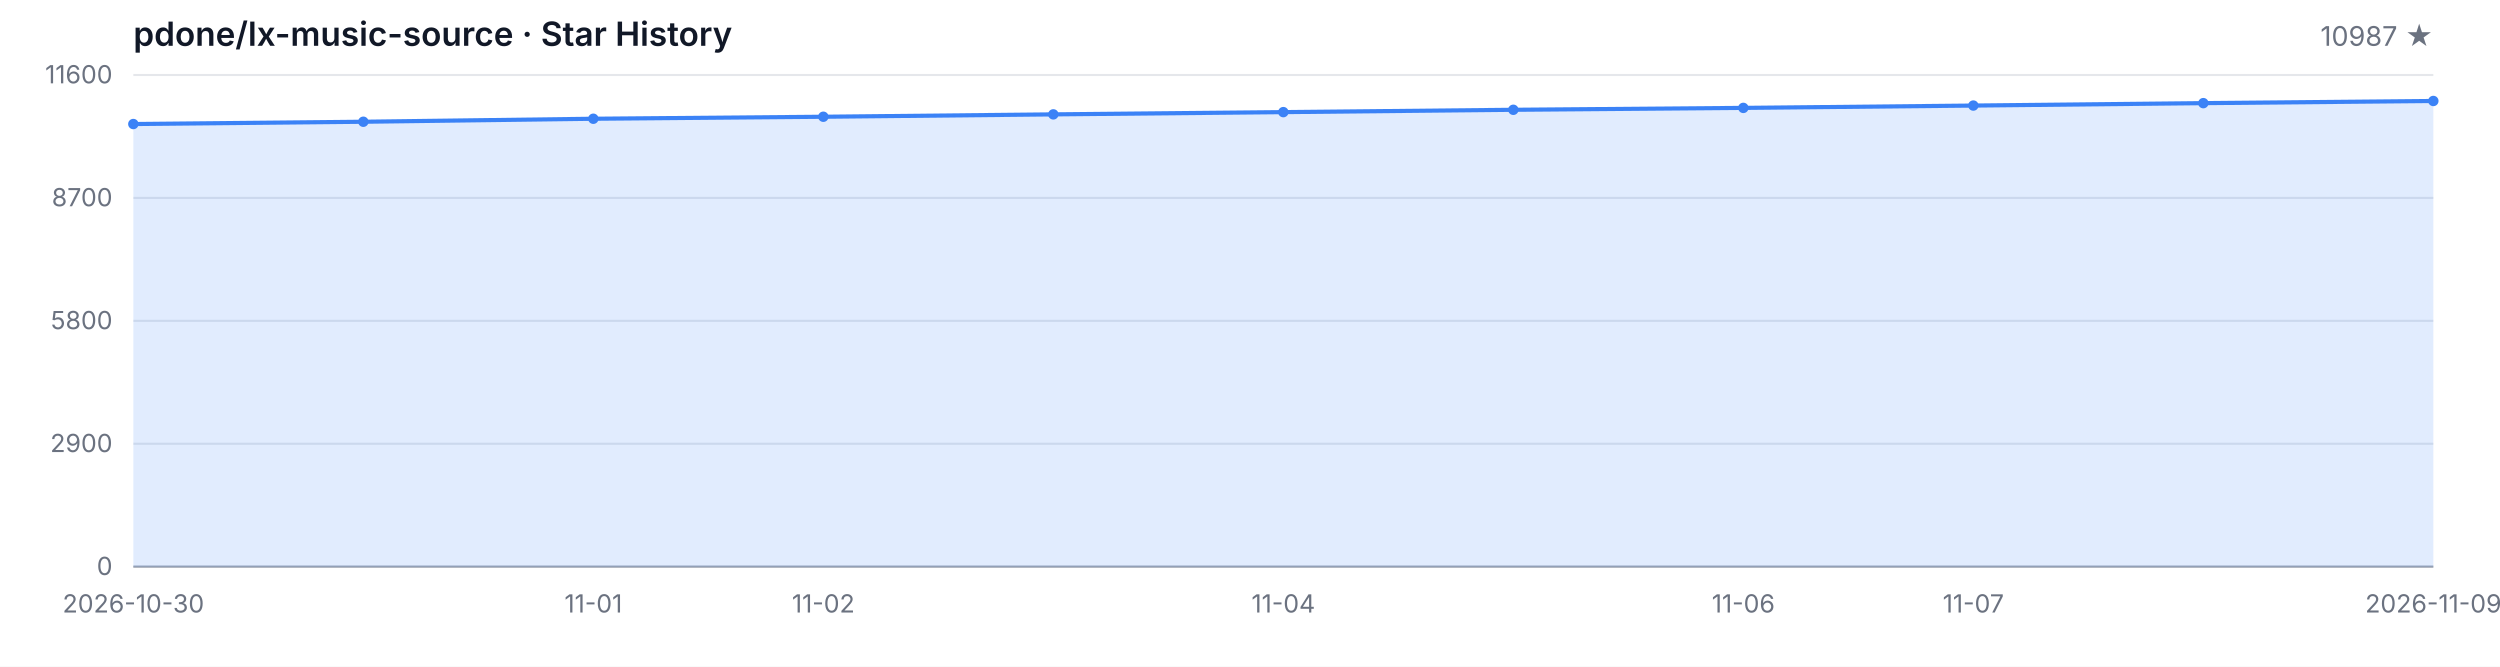
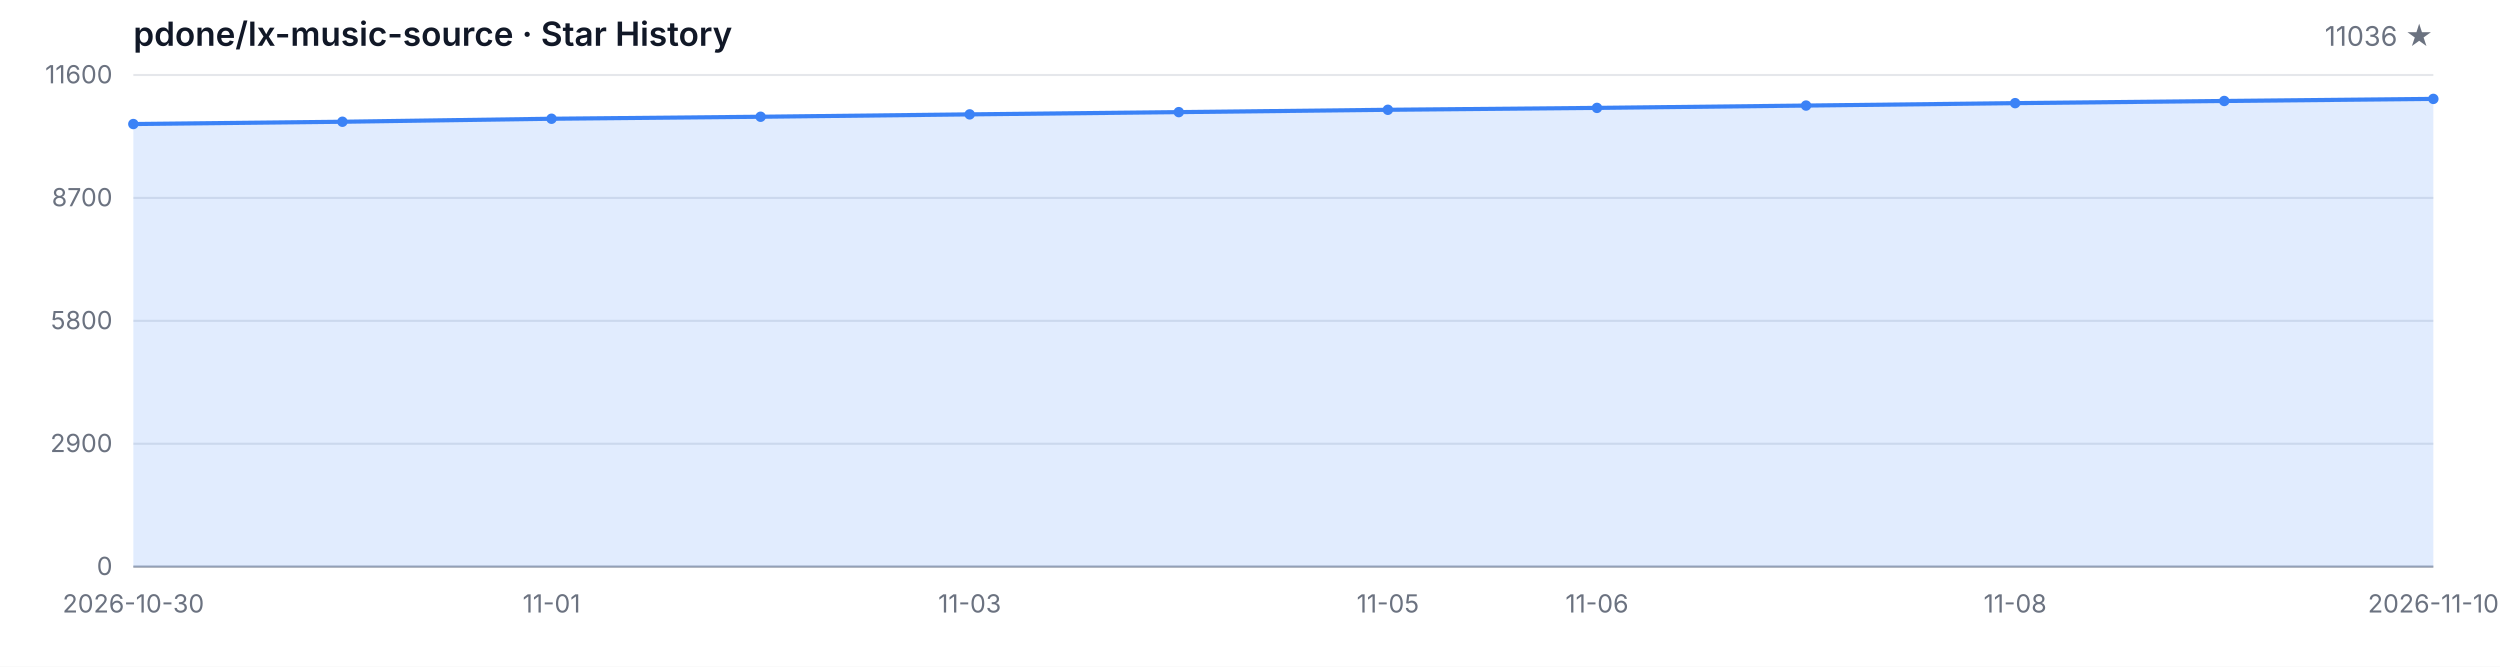
<svg xmlns="http://www.w3.org/2000/svg" width="1200" height="320" viewBox="0 0 1200 320" role="img" aria-label="Star History">
  <style>
  .bg { fill: #ffffff; }
  .grid { stroke: #e5e7eb; stroke-width: 1; }
  .axis { stroke: #9ca3af; stroke-width: 1; }
  .area { fill: rgba(59, 130, 246, 0.15); }
  .line { fill: none; stroke: #3b82f6; stroke-width: 2; stroke-linejoin: round; stroke-linecap: round; }
  .dot { fill: #3b82f6; }
  .tlabel { fill: #6b7280; font-family: -apple-system, BlinkMacSystemFont, 'Segoe UI', sans-serif; font-size: 12px; }
  .title { fill: #111827; font-family: -apple-system, BlinkMacSystemFont, 'Segoe UI', sans-serif; font-size: 16px; font-weight: 600; }
  .subtitle { fill: #6b7280; font-family: -apple-system, BlinkMacSystemFont, 'Segoe UI', sans-serif; font-size: 13px; }
  @media (prefers-color-scheme: dark) {
    .bg { fill: #0d1117; }
    .grid { stroke: #21262d; }
    .axis { stroke: #484f58; }
    .area { fill: rgba(58, 132, 255, 0.18); }
    .line { stroke: #58a6ff; }
    .dot { fill: #58a6ff; }
    .tlabel { fill: #8b949e; }
    .title { fill: #c9d1d9; }
    .subtitle { fill: #8b949e; }
  }
</style>
  <rect class="bg" width="1200" height="320" />
  <text class="title" x="64" y="22">pdone/lx-music-source · Star History</text>
-   <text class="subtitle" x="1168" y="22" text-anchor="end">10987 ★</text>
+   <text class="subtitle" x="1168" y="22" text-anchor="end">11036 ★</text>
  <line class="grid" x1="64" y1="272.00" x2="1168" y2="272.00" />
  <line class="grid" x1="64" y1="213.00" x2="1168" y2="213.00" />
  <line class="grid" x1="64" y1="154.00" x2="1168" y2="154.00" />
  <line class="grid" x1="64" y1="95.00" x2="1168" y2="95.00" />
  <line class="grid" x1="64" y1="36.00" x2="1168" y2="36.00" />
  <text class="tlabel" x="54" y="276.00" text-anchor="end">0</text>
  <text class="tlabel" x="54" y="217.00" text-anchor="end">2900</text>
  <text class="tlabel" x="54" y="158.00" text-anchor="end">5800</text>
  <text class="tlabel" x="54" y="99.00" text-anchor="end">8700</text>
  <text class="tlabel" x="54" y="40.00" text-anchor="end">11600</text>
  <line class="axis" x1="64" y1="272" x2="1168" y2="272" />
-   <path class="area" d="M 64.00 272.00 L 64.00 59.54 L 174.40 58.44 L 284.80 57.00 L 395.20 56.04 L 505.60 54.90 L 616.00 53.82 L 726.40 52.70 L 836.80 51.79 L 947.20 50.67 L 1057.60 49.51 L 1168.00 48.47 L 1168.00 272.00 Z" />
-   <path class="line" d="M 64.00 59.54 L 174.40 58.44 L 284.80 57.00 L 395.20 56.04 L 505.60 54.90 L 616.00 53.82 L 726.40 52.70 L 836.80 51.79 L 947.20 50.67 L 1057.60 49.51 L 1168.00 48.47" />
+   <path class="area" d="M 64.00 272.00 L 64.00 59.54 L 164.36 58.44 L 264.73 57.00 L 365.09 56.04 L 465.45 54.90 L 565.82 53.82 L 666.18 52.70 L 766.55 51.79 L 866.91 50.67 L 967.27 49.51 L 1067.64 48.47 L 1168.00 47.47 L 1168.00 272.00 Z" />
+   <path class="line" d="M 64.00 59.54 L 164.36 58.44 L 264.73 57.00 L 365.09 56.04 L 465.45 54.90 L 565.82 53.82 L 666.18 52.70 L 766.55 51.79 L 866.91 50.67 L 967.27 49.51 L 1067.64 48.47 L 1168.00 47.47" />
  <circle class="dot" cx="64.00" cy="59.54" r="2.5" />
-   <circle class="dot" cx="174.40" cy="58.44" r="2.5" />
-   <circle class="dot" cx="284.80" cy="57.00" r="2.5" />
-   <circle class="dot" cx="395.20" cy="56.04" r="2.5" />
-   <circle class="dot" cx="505.60" cy="54.90" r="2.5" />
-   <circle class="dot" cx="616.00" cy="53.82" r="2.5" />
-   <circle class="dot" cx="726.40" cy="52.70" r="2.5" />
-   <circle class="dot" cx="836.80" cy="51.79" r="2.5" />
-   <circle class="dot" cx="947.20" cy="50.67" r="2.5" />
-   <circle class="dot" cx="1057.60" cy="49.51" r="2.5" />
-   <circle class="dot" cx="1168.00" cy="48.47" r="2.5" />
+   <circle class="dot" cx="164.36" cy="58.44" r="2.5" />
+   <circle class="dot" cx="264.73" cy="57.00" r="2.5" />
+   <circle class="dot" cx="365.09" cy="56.04" r="2.5" />
+   <circle class="dot" cx="465.45" cy="54.90" r="2.5" />
+   <circle class="dot" cx="565.82" cy="53.82" r="2.5" />
+   <circle class="dot" cx="666.18" cy="52.70" r="2.5" />
+   <circle class="dot" cx="766.55" cy="51.79" r="2.5" />
+   <circle class="dot" cx="866.91" cy="50.67" r="2.5" />
+   <circle class="dot" cx="967.27" cy="49.51" r="2.5" />
+   <circle class="dot" cx="1067.64" cy="48.47" r="2.5" />
+   <circle class="dot" cx="1168.00" cy="47.47" r="2.5" />
  <text class="tlabel" x="64.00" y="294" text-anchor="middle">2026-10-30</text>
-   <text class="tlabel" x="284.80" y="294" text-anchor="middle">11-01</text>
-   <text class="tlabel" x="395.20" y="294" text-anchor="middle">11-02</text>
-   <text class="tlabel" x="616.00" y="294" text-anchor="middle">11-04</text>
-   <text class="tlabel" x="836.80" y="294" text-anchor="middle">11-06</text>
-   <text class="tlabel" x="947.20" y="294" text-anchor="middle">11-07</text>
-   <text class="tlabel" x="1168.00" y="294" text-anchor="middle">2026-11-09</text>
+   <text class="tlabel" x="264.73" y="294" text-anchor="middle">11-01</text>
+   <text class="tlabel" x="465.45" y="294" text-anchor="middle">11-03</text>
+   <text class="tlabel" x="666.18" y="294" text-anchor="middle">11-05</text>
+   <text class="tlabel" x="766.55" y="294" text-anchor="middle">11-06</text>
+   <text class="tlabel" x="967.27" y="294" text-anchor="middle">11-08</text>
+   <text class="tlabel" x="1168.00" y="294" text-anchor="middle">2026-11-10</text>
</svg>
